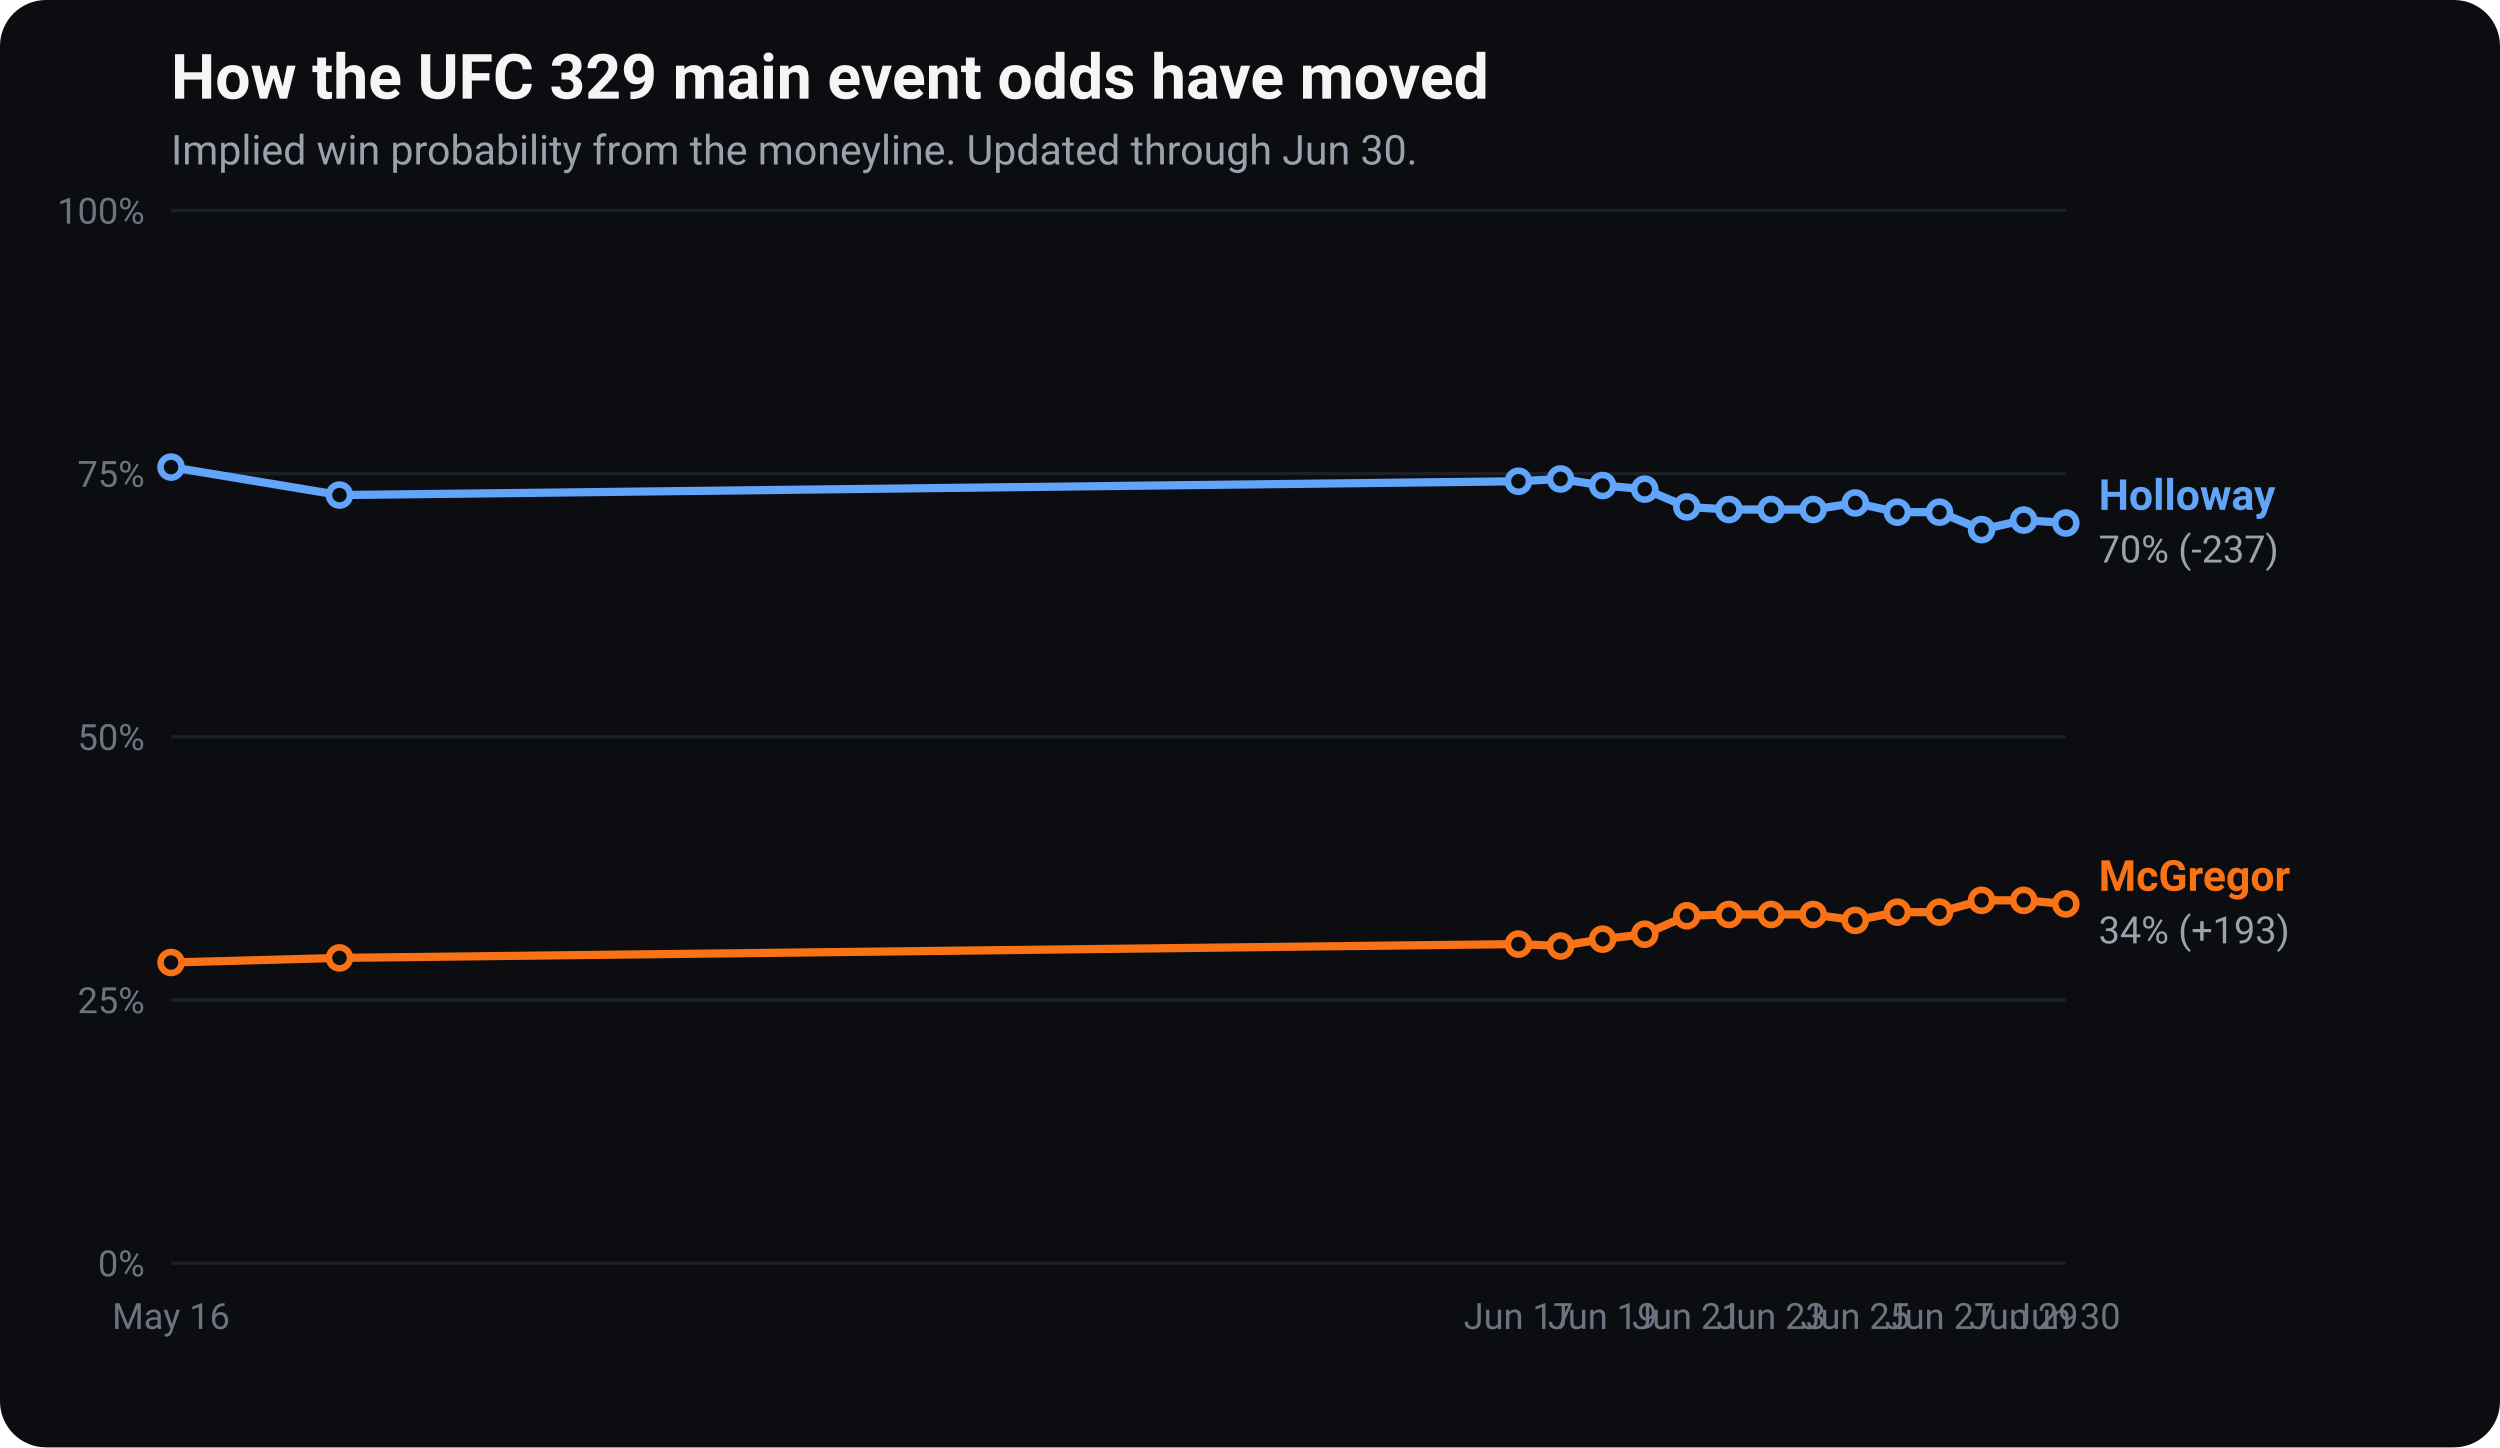
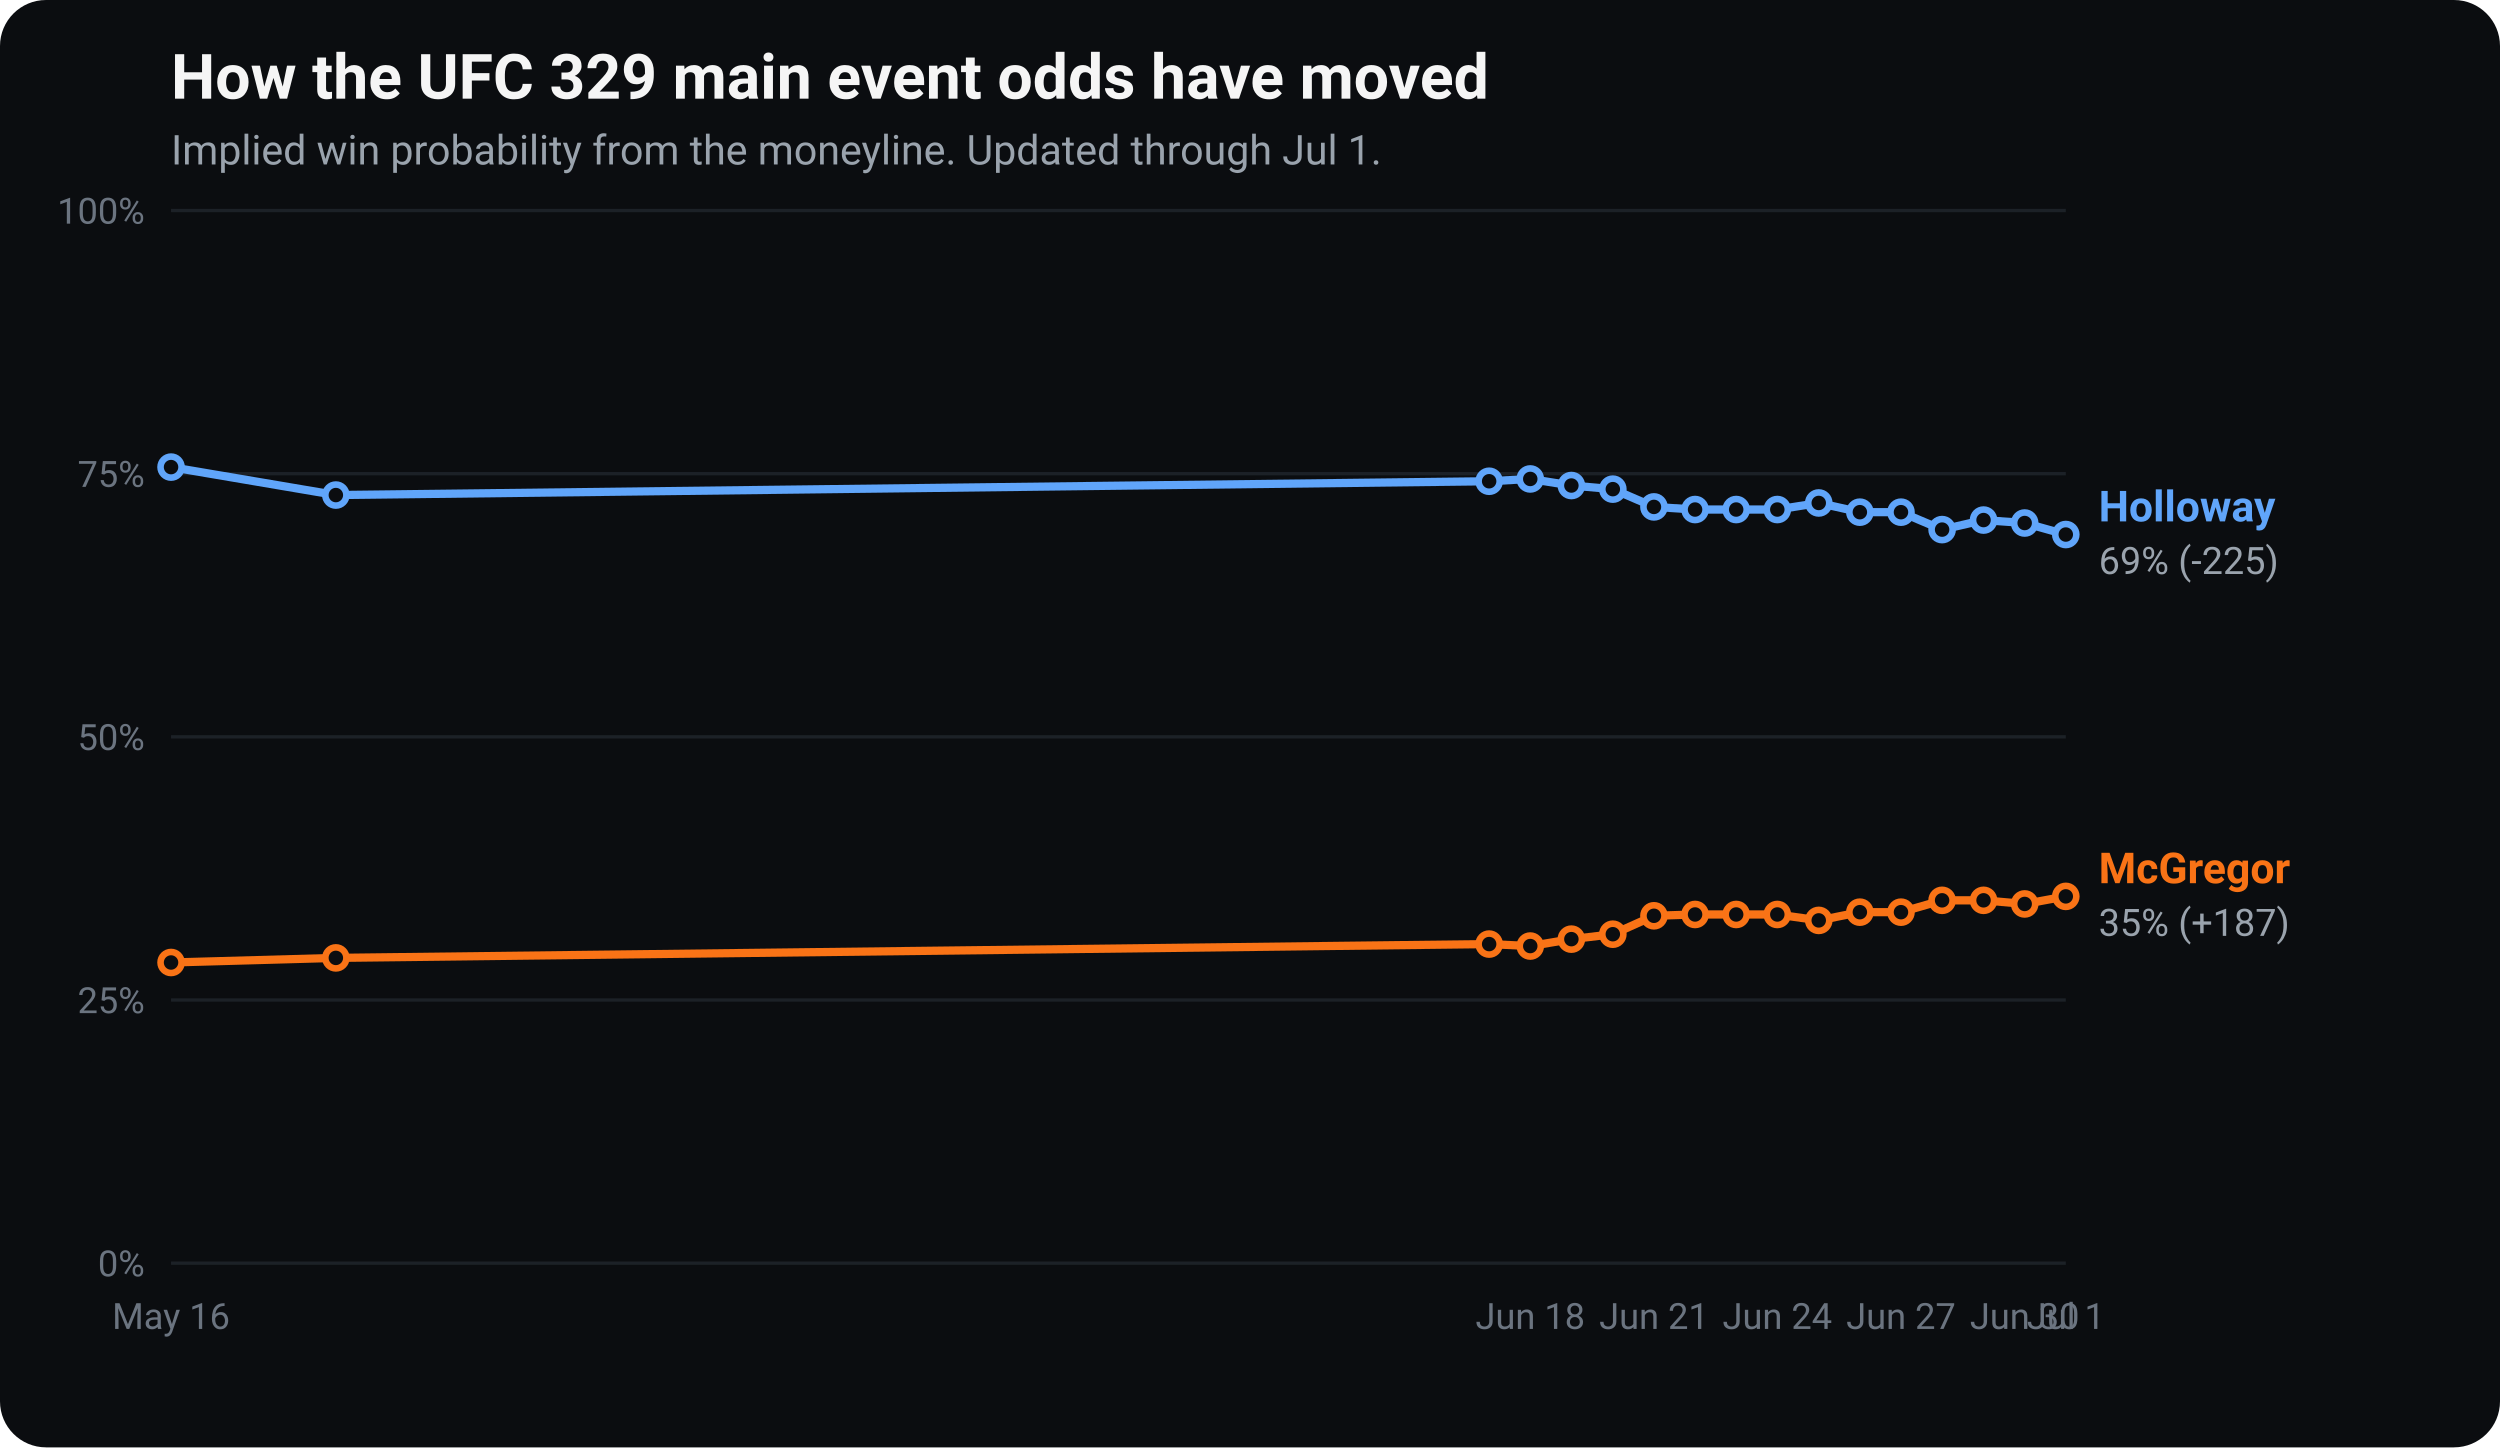
<svg xmlns="http://www.w3.org/2000/svg" viewBox="0 0 760 440" width="760" height="440" font-family="-apple-system, Segoe UI, Roboto, Helvetica, Arial, sans-serif" role="img" aria-label="UFC 329 main event odds movement: implied win probability for Conor McGregor and Max Holloway over time.">
  <rect x="0" y="0" width="760" height="440" rx="14" fill="#0b0d10" />
  <text x="52" y="30" fill="#f5f5f5" font-size="19" font-weight="700">How the UFC 329 main event odds have moved</text>
-   <text x="52" y="50" fill="#9aa3ad" font-size="12.5">Implied win probability from the moneyline. Updated through Jun 30.</text>
+   <text x="52" y="50" fill="#9aa3ad" font-size="12.5">Implied win probability from the moneyline. Updated through Jul 1.</text>
  <line x1="52" y1="384.0" x2="628" y2="384.0" stroke="#1c2127" stroke-width="1" />
  <text x="44" y="388.0" fill="#6b7480" font-size="11" text-anchor="end">0%</text>
  <line x1="52" y1="304.0" x2="628" y2="304.0" stroke="#1c2127" stroke-width="1" />
  <text x="44" y="308.0" fill="#6b7480" font-size="11" text-anchor="end">25%</text>
  <line x1="52" y1="224.0" x2="628" y2="224.0" stroke="#1c2127" stroke-width="1" />
  <text x="44" y="228.0" fill="#6b7480" font-size="11" text-anchor="end">50%</text>
  <line x1="52" y1="144.0" x2="628" y2="144.0" stroke="#1c2127" stroke-width="1" />
  <text x="44" y="148.0" fill="#6b7480" font-size="11" text-anchor="end">75%</text>
  <line x1="52" y1="64.0" x2="628" y2="64.0" stroke="#1c2127" stroke-width="1" />
  <text x="44" y="68.0" fill="#6b7480" font-size="11" text-anchor="end">100%</text>
  <text x="52.0" y="404" fill="#6b7480" font-size="11" text-anchor="middle">May 16</text>
-   <text x="461.6" y="404" fill="#6b7480" font-size="11" text-anchor="middle">Jun 17</text>
-   <text x="487.2" y="404" fill="#6b7480" font-size="11" text-anchor="middle">Jun 19</text>
-   <text x="512.8" y="404" fill="#6b7480" font-size="11" text-anchor="middle">Jun 21</text>
-   <text x="538.4" y="404" fill="#6b7480" font-size="11" text-anchor="middle">Jun 23</text>
-   <text x="564.0" y="404" fill="#6b7480" font-size="11" text-anchor="middle">Jun 25</text>
-   <text x="589.6" y="404" fill="#6b7480" font-size="11" text-anchor="middle">Jun 27</text>
-   <text x="615.2" y="404" fill="#6b7480" font-size="11" text-anchor="middle">Jun 29</text>
-   <text x="628.0" y="404" fill="#6b7480" font-size="11" text-anchor="middle">Jun 30</text>
-   <polyline points="52.0,292.6 103.2,291.2 461.6,287.0 474.4,287.6 487.2,285.5 500.0,284.0 512.8,278.4 525.6,278.0 538.4,278.0 551.2,278.0 564.0,279.8 576.8,277.3 589.6,277.3 602.4,273.7 615.2,273.7 628.0,274.8" fill="none" stroke="#f97316" stroke-width="2.5" stroke-linejoin="round" stroke-linecap="round" />
+   <text x="465.2" y="404" fill="#6b7480" font-size="11" text-anchor="middle">Jun 18</text>
+   <text x="502.8" y="404" fill="#6b7480" font-size="11" text-anchor="middle">Jun 21</text>
+   <text x="540.3" y="404" fill="#6b7480" font-size="11" text-anchor="middle">Jun 24</text>
+   <text x="577.9" y="404" fill="#6b7480" font-size="11" text-anchor="middle">Jun 27</text>
+   <text x="615.5" y="404" fill="#6b7480" font-size="11" text-anchor="middle">Jun 30</text>
+   <text x="628.0" y="404" fill="#6b7480" font-size="11" text-anchor="middle">Jul 1</text>
+   <polyline points="52.0,292.6 102.1,291.2 452.7,287.0 465.2,287.6 477.7,285.5 490.3,284.0 502.8,278.4 515.3,278.0 527.8,278.0 540.3,278.0 552.9,279.8 565.4,277.3 577.9,277.3 590.4,273.7 603.0,273.7 615.5,274.8 628.0,272.5" fill="none" stroke="#f97316" stroke-width="2.5" stroke-linejoin="round" stroke-linecap="round" />
  <circle cx="52.0" cy="292.6" r="3.2" fill="#0b0d10" stroke="#f97316" stroke-width="2" />
-   <circle cx="103.2" cy="291.2" r="3.2" fill="#0b0d10" stroke="#f97316" stroke-width="2" />
-   <circle cx="461.6" cy="287.0" r="3.2" fill="#0b0d10" stroke="#f97316" stroke-width="2" />
-   <circle cx="474.4" cy="287.6" r="3.2" fill="#0b0d10" stroke="#f97316" stroke-width="2" />
-   <circle cx="487.2" cy="285.5" r="3.2" fill="#0b0d10" stroke="#f97316" stroke-width="2" />
-   <circle cx="500.0" cy="284.0" r="3.2" fill="#0b0d10" stroke="#f97316" stroke-width="2" />
-   <circle cx="512.8" cy="278.4" r="3.2" fill="#0b0d10" stroke="#f97316" stroke-width="2" />
-   <circle cx="525.6" cy="278.0" r="3.2" fill="#0b0d10" stroke="#f97316" stroke-width="2" />
-   <circle cx="538.4" cy="278.0" r="3.2" fill="#0b0d10" stroke="#f97316" stroke-width="2" />
-   <circle cx="551.2" cy="278.0" r="3.2" fill="#0b0d10" stroke="#f97316" stroke-width="2" />
-   <circle cx="564.0" cy="279.8" r="3.2" fill="#0b0d10" stroke="#f97316" stroke-width="2" />
-   <circle cx="576.8" cy="277.3" r="3.2" fill="#0b0d10" stroke="#f97316" stroke-width="2" />
-   <circle cx="589.6" cy="277.3" r="3.2" fill="#0b0d10" stroke="#f97316" stroke-width="2" />
-   <circle cx="602.4" cy="273.7" r="3.2" fill="#0b0d10" stroke="#f97316" stroke-width="2" />
-   <circle cx="615.2" cy="273.7" r="3.2" fill="#0b0d10" stroke="#f97316" stroke-width="2" />
-   <circle cx="628.0" cy="274.8" r="3.2" fill="#0b0d10" stroke="#f97316" stroke-width="2" />
-   <text x="638.0" y="270.8" fill="#f97316" font-size="13" font-weight="700">McGregor</text>
-   <text x="638.0" y="286.8" fill="#9aa3ad" font-size="11.5">34% (+193)</text>
-   <polyline points="52.0,142.0 103.2,150.5 461.6,146.3 474.4,145.6 487.2,147.6 500.0,148.7 512.8,154.1 525.6,154.9 538.4,154.9 551.2,154.9 564.0,152.9 576.8,155.7 589.6,155.7 602.4,161.0 615.2,158.1 628.0,159.0" fill="none" stroke="#60a5fa" stroke-width="2.5" stroke-linejoin="round" stroke-linecap="round" />
+   <circle cx="102.1" cy="291.2" r="3.2" fill="#0b0d10" stroke="#f97316" stroke-width="2" />
+   <circle cx="452.7" cy="287.0" r="3.2" fill="#0b0d10" stroke="#f97316" stroke-width="2" />
+   <circle cx="465.2" cy="287.6" r="3.2" fill="#0b0d10" stroke="#f97316" stroke-width="2" />
+   <circle cx="477.7" cy="285.5" r="3.2" fill="#0b0d10" stroke="#f97316" stroke-width="2" />
+   <circle cx="490.3" cy="284.0" r="3.2" fill="#0b0d10" stroke="#f97316" stroke-width="2" />
+   <circle cx="502.8" cy="278.4" r="3.2" fill="#0b0d10" stroke="#f97316" stroke-width="2" />
+   <circle cx="515.3" cy="278.0" r="3.2" fill="#0b0d10" stroke="#f97316" stroke-width="2" />
+   <circle cx="527.8" cy="278.0" r="3.2" fill="#0b0d10" stroke="#f97316" stroke-width="2" />
+   <circle cx="540.3" cy="278.0" r="3.2" fill="#0b0d10" stroke="#f97316" stroke-width="2" />
+   <circle cx="552.9" cy="279.8" r="3.2" fill="#0b0d10" stroke="#f97316" stroke-width="2" />
+   <circle cx="565.4" cy="277.3" r="3.2" fill="#0b0d10" stroke="#f97316" stroke-width="2" />
+   <circle cx="577.9" cy="277.3" r="3.2" fill="#0b0d10" stroke="#f97316" stroke-width="2" />
+   <circle cx="590.4" cy="273.7" r="3.2" fill="#0b0d10" stroke="#f97316" stroke-width="2" />
+   <circle cx="603.0" cy="273.7" r="3.2" fill="#0b0d10" stroke="#f97316" stroke-width="2" />
+   <circle cx="615.5" cy="274.8" r="3.2" fill="#0b0d10" stroke="#f97316" stroke-width="2" />
+   <circle cx="628.0" cy="272.5" r="3.2" fill="#0b0d10" stroke="#f97316" stroke-width="2" />
+   <text x="638.0" y="268.5" fill="#f97316" font-size="13" font-weight="700">McGregor</text>
+   <text x="638.0" y="284.5" fill="#9aa3ad" font-size="11.5">35% (+187)</text>
+   <polyline points="52.0,142.0 102.1,150.5 452.7,146.3 465.2,145.6 477.7,147.6 490.3,148.7 502.8,154.1 515.3,154.9 527.8,154.9 540.3,154.9 552.9,152.9 565.4,155.7 577.9,155.7 590.4,161.0 603.0,158.1 615.5,159.0 628.0,162.5" fill="none" stroke="#60a5fa" stroke-width="2.5" stroke-linejoin="round" stroke-linecap="round" />
  <circle cx="52.0" cy="142.0" r="3.2" fill="#0b0d10" stroke="#60a5fa" stroke-width="2" />
-   <circle cx="103.2" cy="150.5" r="3.2" fill="#0b0d10" stroke="#60a5fa" stroke-width="2" />
-   <circle cx="461.6" cy="146.3" r="3.2" fill="#0b0d10" stroke="#60a5fa" stroke-width="2" />
-   <circle cx="474.4" cy="145.6" r="3.2" fill="#0b0d10" stroke="#60a5fa" stroke-width="2" />
-   <circle cx="487.2" cy="147.6" r="3.2" fill="#0b0d10" stroke="#60a5fa" stroke-width="2" />
-   <circle cx="500.0" cy="148.7" r="3.2" fill="#0b0d10" stroke="#60a5fa" stroke-width="2" />
-   <circle cx="512.8" cy="154.1" r="3.2" fill="#0b0d10" stroke="#60a5fa" stroke-width="2" />
-   <circle cx="525.6" cy="154.9" r="3.2" fill="#0b0d10" stroke="#60a5fa" stroke-width="2" />
-   <circle cx="538.4" cy="154.9" r="3.2" fill="#0b0d10" stroke="#60a5fa" stroke-width="2" />
-   <circle cx="551.2" cy="154.9" r="3.2" fill="#0b0d10" stroke="#60a5fa" stroke-width="2" />
-   <circle cx="564.0" cy="152.9" r="3.2" fill="#0b0d10" stroke="#60a5fa" stroke-width="2" />
-   <circle cx="576.8" cy="155.7" r="3.2" fill="#0b0d10" stroke="#60a5fa" stroke-width="2" />
-   <circle cx="589.6" cy="155.7" r="3.2" fill="#0b0d10" stroke="#60a5fa" stroke-width="2" />
-   <circle cx="602.4" cy="161.0" r="3.2" fill="#0b0d10" stroke="#60a5fa" stroke-width="2" />
-   <circle cx="615.2" cy="158.1" r="3.2" fill="#0b0d10" stroke="#60a5fa" stroke-width="2" />
-   <circle cx="628.0" cy="159.0" r="3.2" fill="#0b0d10" stroke="#60a5fa" stroke-width="2" />
-   <text x="638.0" y="155.0" fill="#60a5fa" font-size="13" font-weight="700">Holloway</text>
-   <text x="638.0" y="171.0" fill="#9aa3ad" font-size="11.5">70% (-237)</text>
+   <circle cx="102.1" cy="150.5" r="3.2" fill="#0b0d10" stroke="#60a5fa" stroke-width="2" />
+   <circle cx="452.7" cy="146.3" r="3.2" fill="#0b0d10" stroke="#60a5fa" stroke-width="2" />
+   <circle cx="465.2" cy="145.6" r="3.2" fill="#0b0d10" stroke="#60a5fa" stroke-width="2" />
+   <circle cx="477.7" cy="147.6" r="3.2" fill="#0b0d10" stroke="#60a5fa" stroke-width="2" />
+   <circle cx="490.3" cy="148.7" r="3.2" fill="#0b0d10" stroke="#60a5fa" stroke-width="2" />
+   <circle cx="502.8" cy="154.1" r="3.2" fill="#0b0d10" stroke="#60a5fa" stroke-width="2" />
+   <circle cx="515.3" cy="154.9" r="3.2" fill="#0b0d10" stroke="#60a5fa" stroke-width="2" />
+   <circle cx="527.8" cy="154.9" r="3.2" fill="#0b0d10" stroke="#60a5fa" stroke-width="2" />
+   <circle cx="540.3" cy="154.9" r="3.2" fill="#0b0d10" stroke="#60a5fa" stroke-width="2" />
+   <circle cx="552.9" cy="152.9" r="3.2" fill="#0b0d10" stroke="#60a5fa" stroke-width="2" />
+   <circle cx="565.4" cy="155.7" r="3.2" fill="#0b0d10" stroke="#60a5fa" stroke-width="2" />
+   <circle cx="577.9" cy="155.7" r="3.2" fill="#0b0d10" stroke="#60a5fa" stroke-width="2" />
+   <circle cx="590.4" cy="161.0" r="3.2" fill="#0b0d10" stroke="#60a5fa" stroke-width="2" />
+   <circle cx="603.0" cy="158.1" r="3.2" fill="#0b0d10" stroke="#60a5fa" stroke-width="2" />
+   <circle cx="615.5" cy="159.0" r="3.2" fill="#0b0d10" stroke="#60a5fa" stroke-width="2" />
+   <circle cx="628.0" cy="162.5" r="3.2" fill="#0b0d10" stroke="#60a5fa" stroke-width="2" />
+   <text x="638.0" y="158.5" fill="#60a5fa" font-size="13" font-weight="700">Holloway</text>
+   <text x="638.0" y="174.5" fill="#9aa3ad" font-size="11.5">69% (-225)</text>
</svg>
